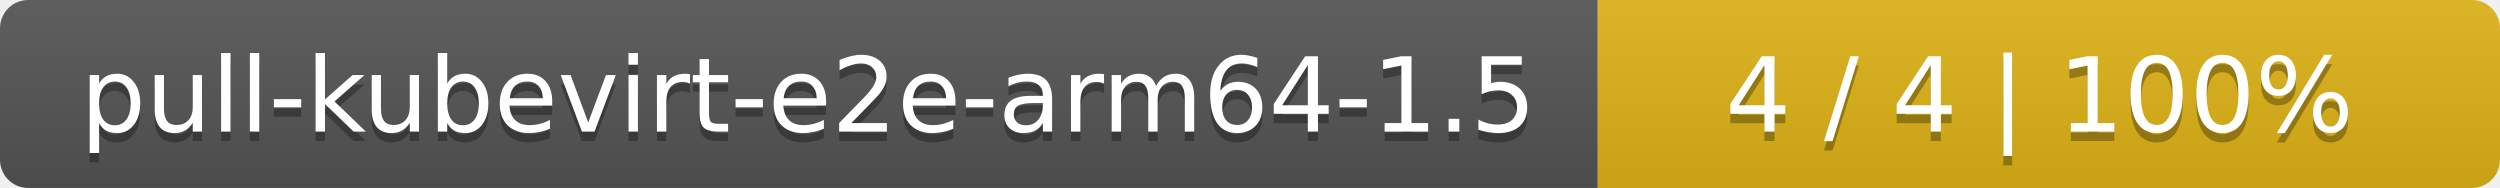
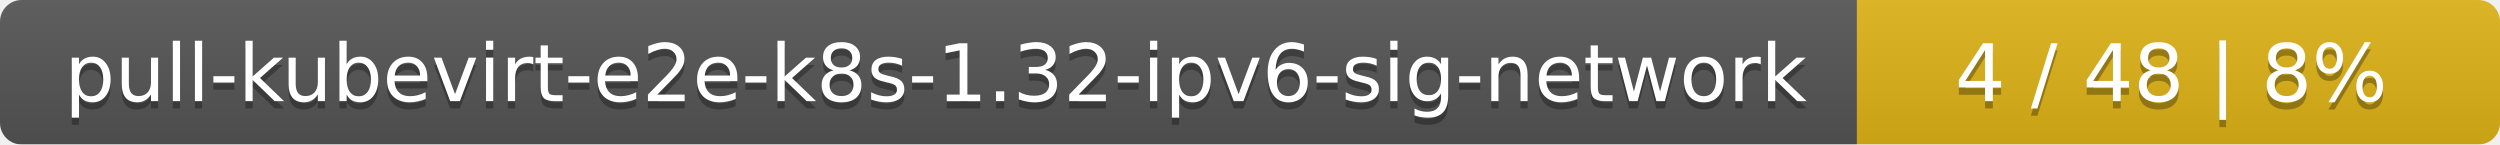
- <svg xmlns="http://www.w3.org/2000/svg" width="266" height="20">
+ <svg xmlns="http://www.w3.org/2000/svg" width="346" height="20">
  <linearGradient id="smooth" x2="0" y2="100%">
    <stop offset="0" stop-color="#bbb" stop-opacity=".1" />
    <stop offset="1" stop-opacity=".1" />
  </linearGradient>
  <mask id="round">
-     <rect width="266" height="20" rx="3" fill="#fff" />
+     <rect width="346" height="20" rx="3" fill="#fff" />
  </mask>
  <g mask="url(#round)">
-     <rect width="170" height="20" fill="#555" />
-     <rect x="170" width="96" height="20" fill="#dfb317" />
-     <rect width="266" height="20" fill="url(#smooth)" />
+     <rect width="257" height="20" fill="#555" />
+     <rect x="257" width="89" height="20" fill="#dfb317" />
+     <rect width="346" height="20" fill="url(#smooth)" />
  </g>
  <g fill="#fff" text-anchor="middle" font-family="DejaVu Sans,Verdana,Geneva,sans-serif" font-size="11">
-     <text x="86" y="15" fill="#010101" fill-opacity=".3">pull-kubevirt-e2e-arm64-1.5</text>
-     <text x="86" y="14">pull-kubevirt-e2e-arm64-1.5</text>
-     <text x="217" y="15" fill="#010101" fill-opacity=".3">4 / 4    |    100%</text>
-     <text x="217" y="14">4 / 4    |    100%</text>
+     <text x="129.5" y="15" fill="#010101" fill-opacity=".3">pull-kubevirt-e2e-k8s-1.32-ipv6-sig-network</text>
+     <text x="129.5" y="14">pull-kubevirt-e2e-k8s-1.32-ipv6-sig-network</text>
+     <text x="300.5" y="15" fill="#010101" fill-opacity=".3">4 / 48    |    8%</text>
+     <text x="300.5" y="14">4 / 48    |    8%</text>
  </g>
</svg>
